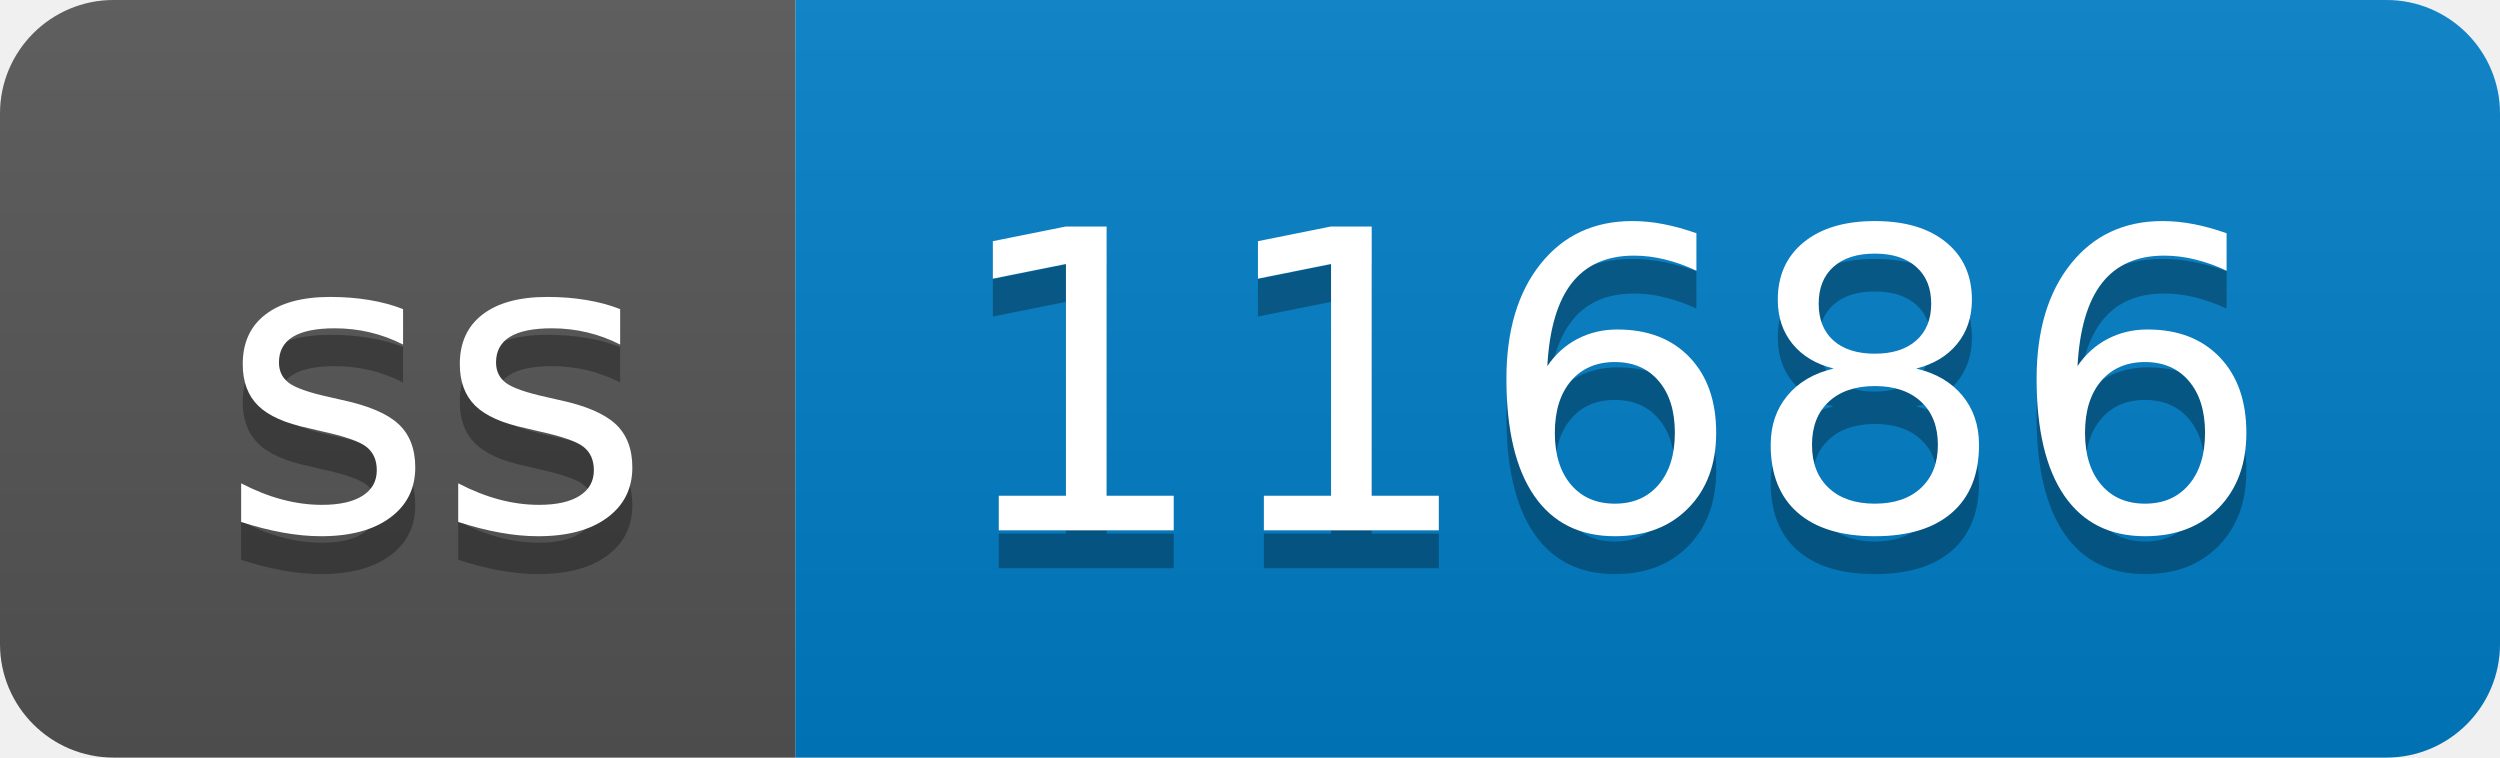
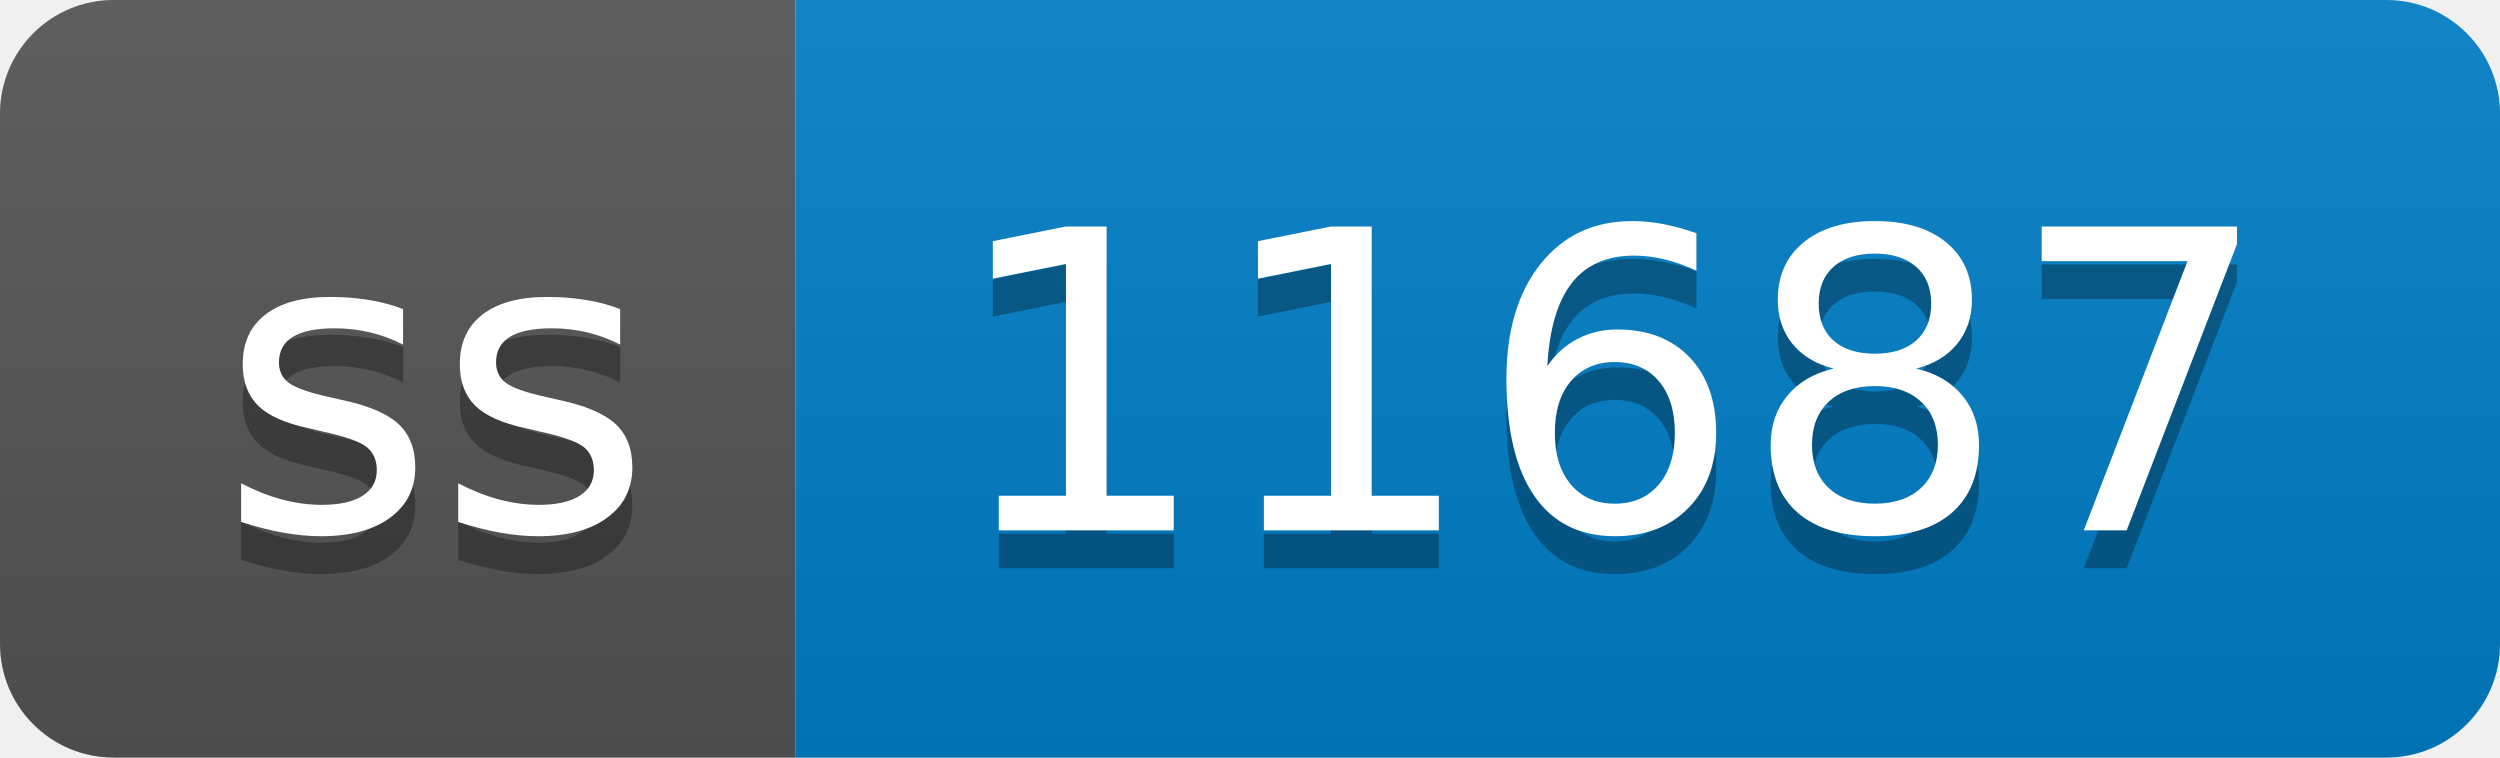
- <svg xmlns="http://www.w3.org/2000/svg" width="66" height="20" role="img" aria-label="ss: 11686">
+ <svg xmlns="http://www.w3.org/2000/svg" width="66" height="20" role="img" aria-label="ss: 11687">
  <linearGradient id="s" x2="0" y2="100%">
    <stop offset="0" stop-color="#bbb" stop-opacity=".1" />
    <stop offset="1" stop-opacity=".1" />
  </linearGradient>
  <clipPath id="r">
    <rect width="66" height="20" rx="3" fill="#fff" />
  </clipPath>
  <g clip-path="url(#r)">
    <rect width="21" height="20" fill="#555" />
    <rect x="21" width="45" height="20" fill="#007ec6" />
    <rect width="66" height="20" fill="url(#s)" />
  </g>
  <g fill="#fff" text-anchor="middle" font-family="Verdana,Geneva,DejaVu Sans,sans-serif" text-rendering="geometricPrecision" font-size="110">
    <text aria-hidden="true" x="115" y="150" fill="#010101" fill-opacity=".3" transform="scale(.1)" textLength="110">ss</text>
    <text x="115" y="140" transform="scale(.1)" fill="#fff" textLength="110">ss</text>
-     <text aria-hidden="true" x="425" y="150" fill="#010101" fill-opacity=".3" transform="scale(.1)" textLength="350">11686</text>
-     <text x="425" y="140" transform="scale(.1)" fill="#fff" textLength="350">11686</text>
+     <text aria-hidden="true" x="425" y="150" fill="#010101" fill-opacity=".3" transform="scale(.1)" textLength="350">11687</text>
+     <text x="425" y="140" transform="scale(.1)" fill="#fff" textLength="350">11687</text>
  </g>
</svg>
